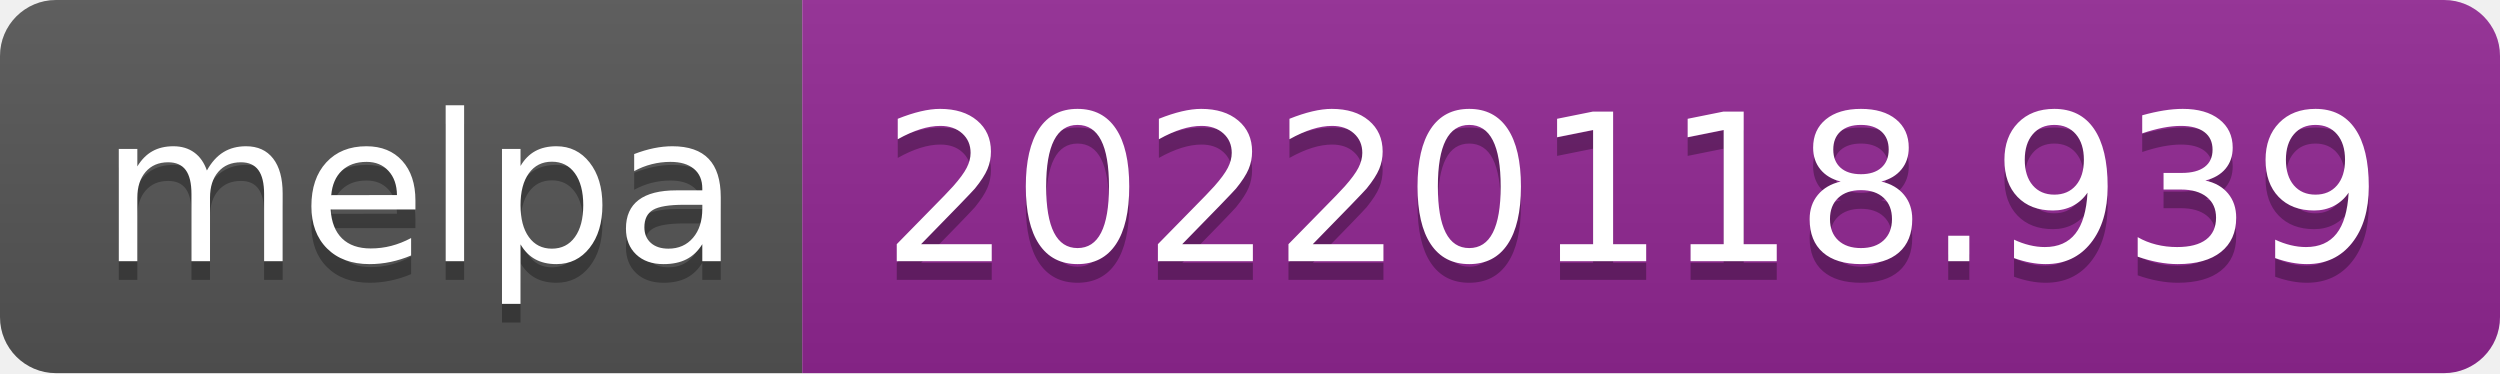
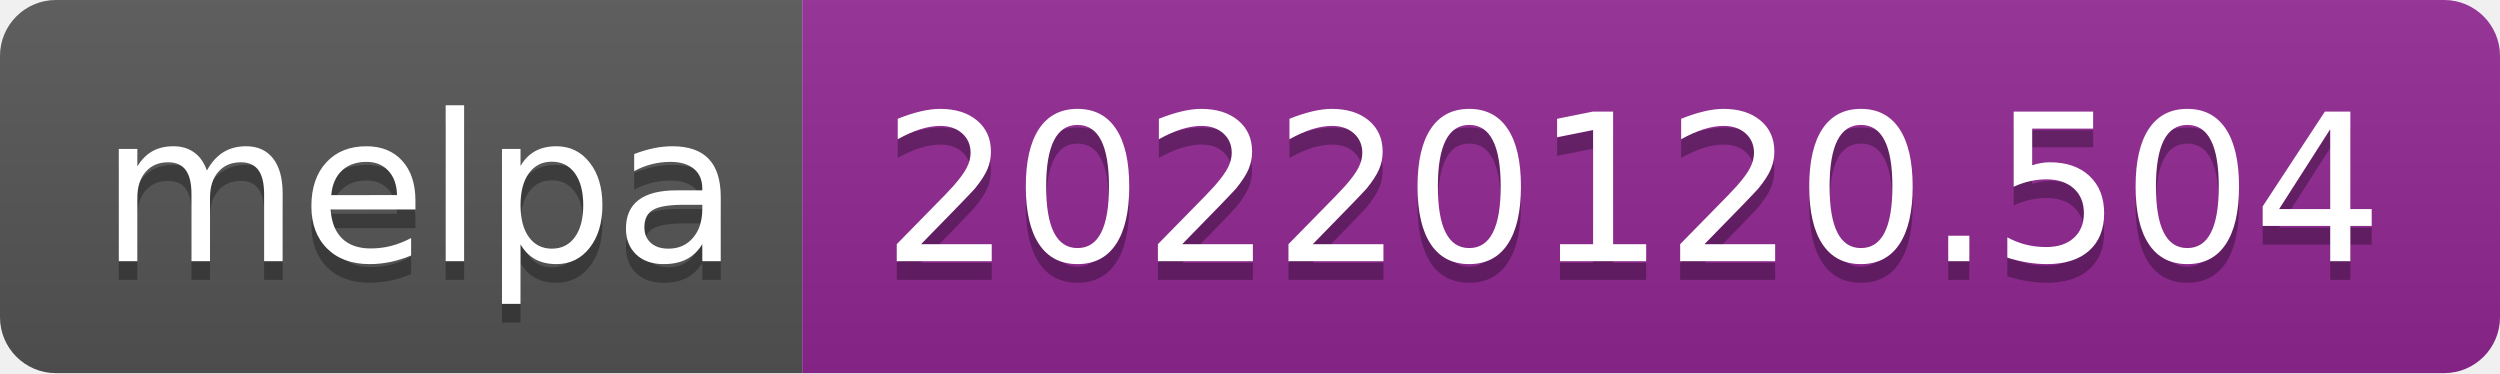
- <svg xmlns="http://www.w3.org/2000/svg" width="134" height="20" role="img" aria-label="melpa: 20220118.939">
+ <svg xmlns="http://www.w3.org/2000/svg" width="134" height="20" role="img" aria-label="melpa: 20220120.504">
  <linearGradient id="s" x2="0" y2="100%">
    <stop offset="0" stop-color="#bbb" stop-opacity=".1" />
    <stop offset="1" stop-opacity=".1" />
  </linearGradient>
  <clipPath id="r">
    <rect width="134" height="20" rx="3" fill="#fff" />
  </clipPath>
  <g clip-path="url(#r)">
    <rect width="43" height="20" fill="#555" />
    <rect x="43" width="91" height="20" fill="#922793" />
    <rect width="134" height="20" fill="url(#s)" />
  </g>
  <g fill="#fff" text-anchor="middle" font-family="Verdana,Geneva,DejaVu Sans,sans-serif" text-rendering="geometricPrecision" font-size="110">
    <text aria-hidden="true" x="225" y="150" fill="#010101" fill-opacity=".3" transform="scale(.1)" textLength="330">melpa</text>
    <text x="225" y="140" transform="scale(.1)" fill="#fff" textLength="330">melpa</text>
-     <text aria-hidden="true" x="875" y="150" fill="#010101" fill-opacity=".3" transform="scale(.1)" textLength="810">20220118.939</text>
-     <text x="875" y="140" transform="scale(.1)" fill="#fff" textLength="810">20220118.939</text>
+     <text aria-hidden="true" x="875" y="150" fill="#010101" fill-opacity=".3" transform="scale(.1)" textLength="810">20220120.504</text>
+     <text x="875" y="140" transform="scale(.1)" fill="#fff" textLength="810">20220120.504</text>
  </g>
</svg>
